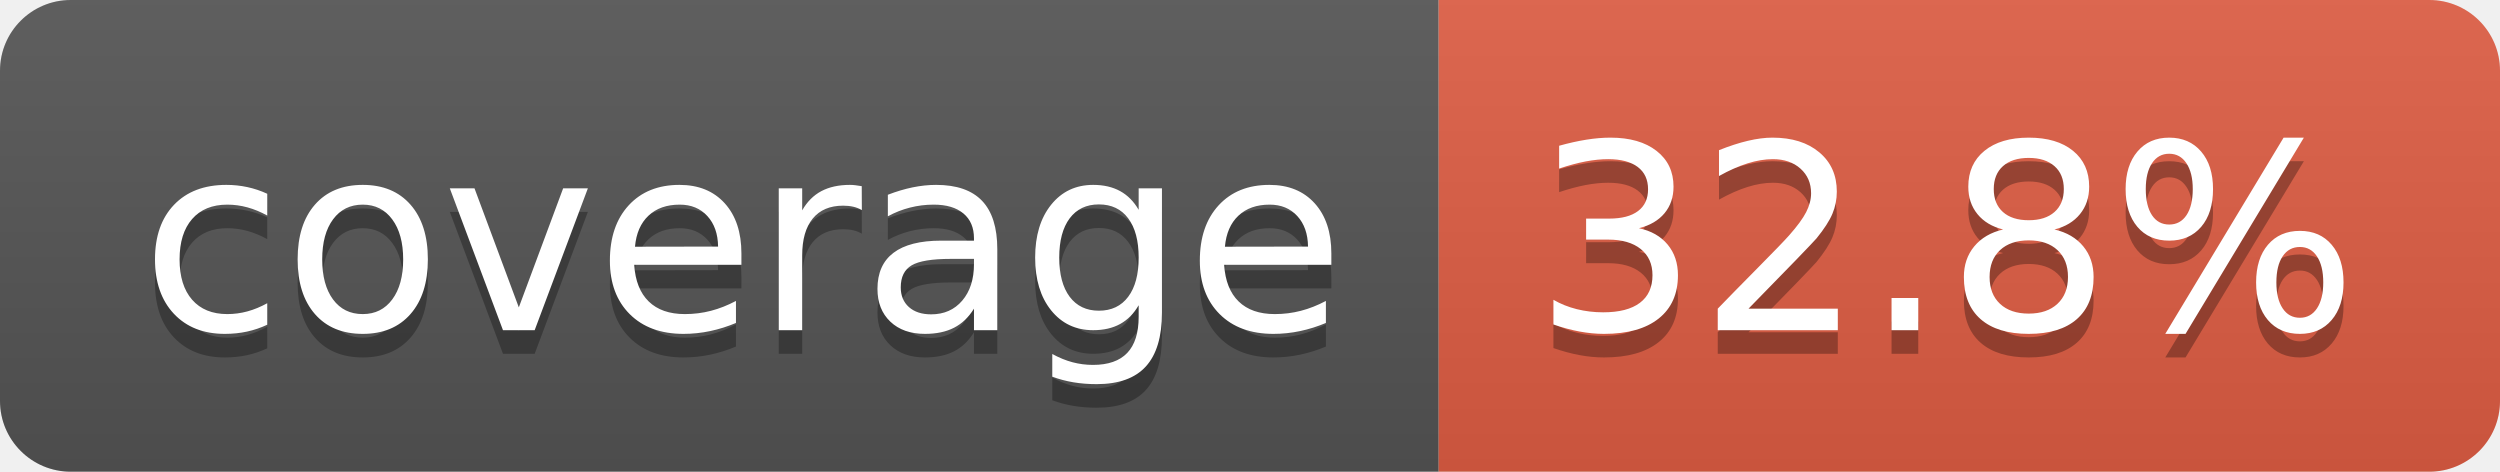
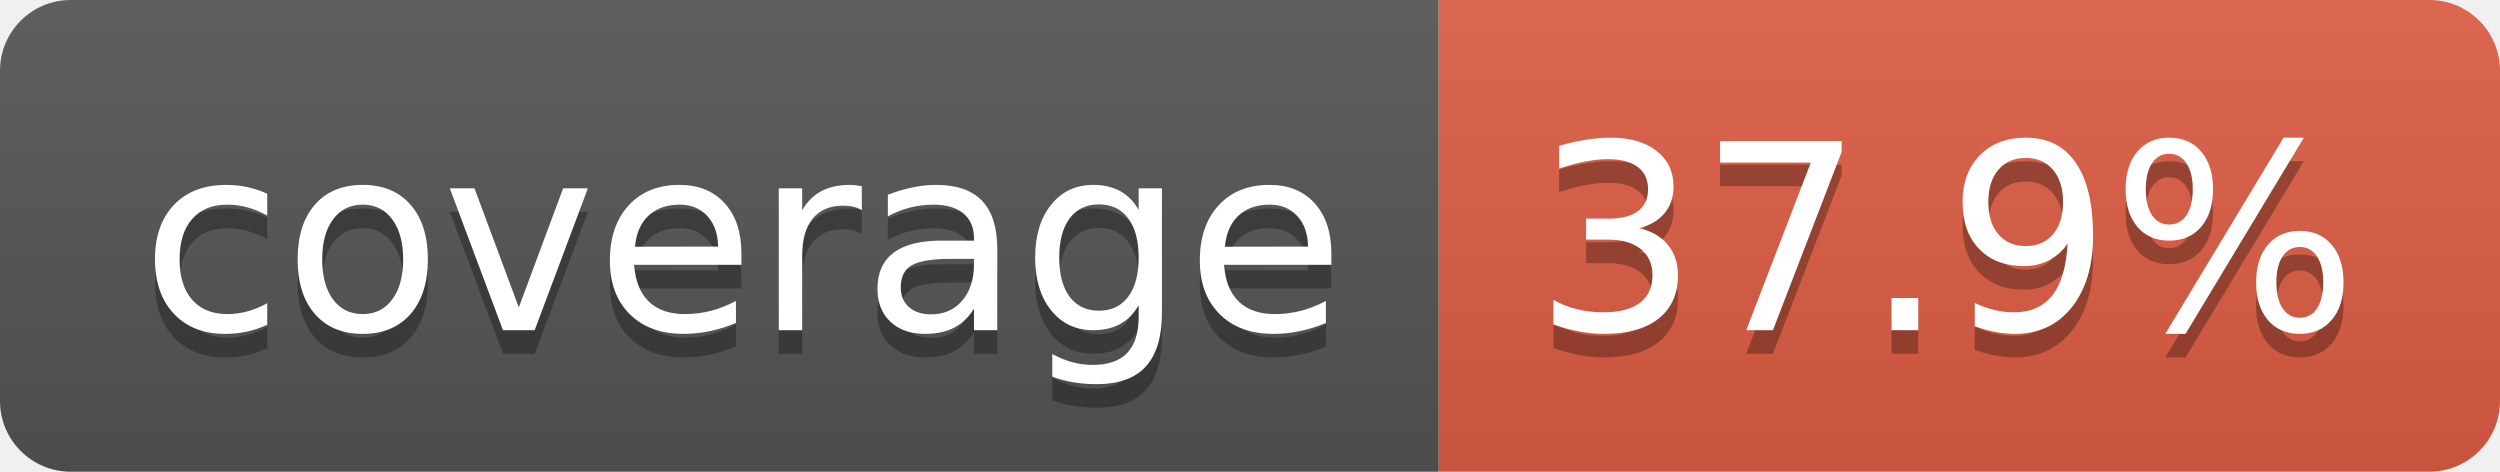
- <svg xmlns="http://www.w3.org/2000/svg" width="106" height="20" role="img" aria-label="coverage: 32.8%">
+ <svg xmlns="http://www.w3.org/2000/svg" width="106" height="20" role="img" aria-label="coverage: 37.9%">
  <linearGradient id="s" x2="0" y2="100%">
    <stop offset="0" stop-color="#bbb" stop-opacity=".1" />
    <stop offset="1" stop-opacity=".1" />
  </linearGradient>
  <clipPath id="r">
    <rect width="106" height="20" rx="3" fill="#fff" />
  </clipPath>
  <g clip-path="url(#r)">
    <rect width="61" height="20" fill="#555" />
    <rect x="61" width="45" height="20" fill="#e05d44" />
    <rect width="106" height="20" fill="url(#s)" />
  </g>
  <g fill="#fff" text-anchor="middle" font-family="Verdana,Geneva,DejaVu Sans,sans-serif" text-rendering="geometricPrecision" font-size="110">
    <text aria-hidden="true" x="315" y="150" fill="#010101" fill-opacity=".3" transform="scale(.1)" textLength="510">coverage</text>
    <text x="315" y="140" transform="scale(.1)" fill="#fff" textLength="510">coverage</text>
-     <text aria-hidden="true" x="825" y="150" fill="#010101" fill-opacity=".3" transform="scale(.1)" textLength="350">32.8%</text>
-     <text x="825" y="140" transform="scale(.1)" fill="#fff" textLength="350">32.8%</text>
+     <text aria-hidden="true" x="825" y="150" fill="#010101" fill-opacity=".3" transform="scale(.1)" textLength="350">37.9%</text>
+     <text x="825" y="140" transform="scale(.1)" fill="#fff" textLength="350">37.9%</text>
  </g>
</svg>
